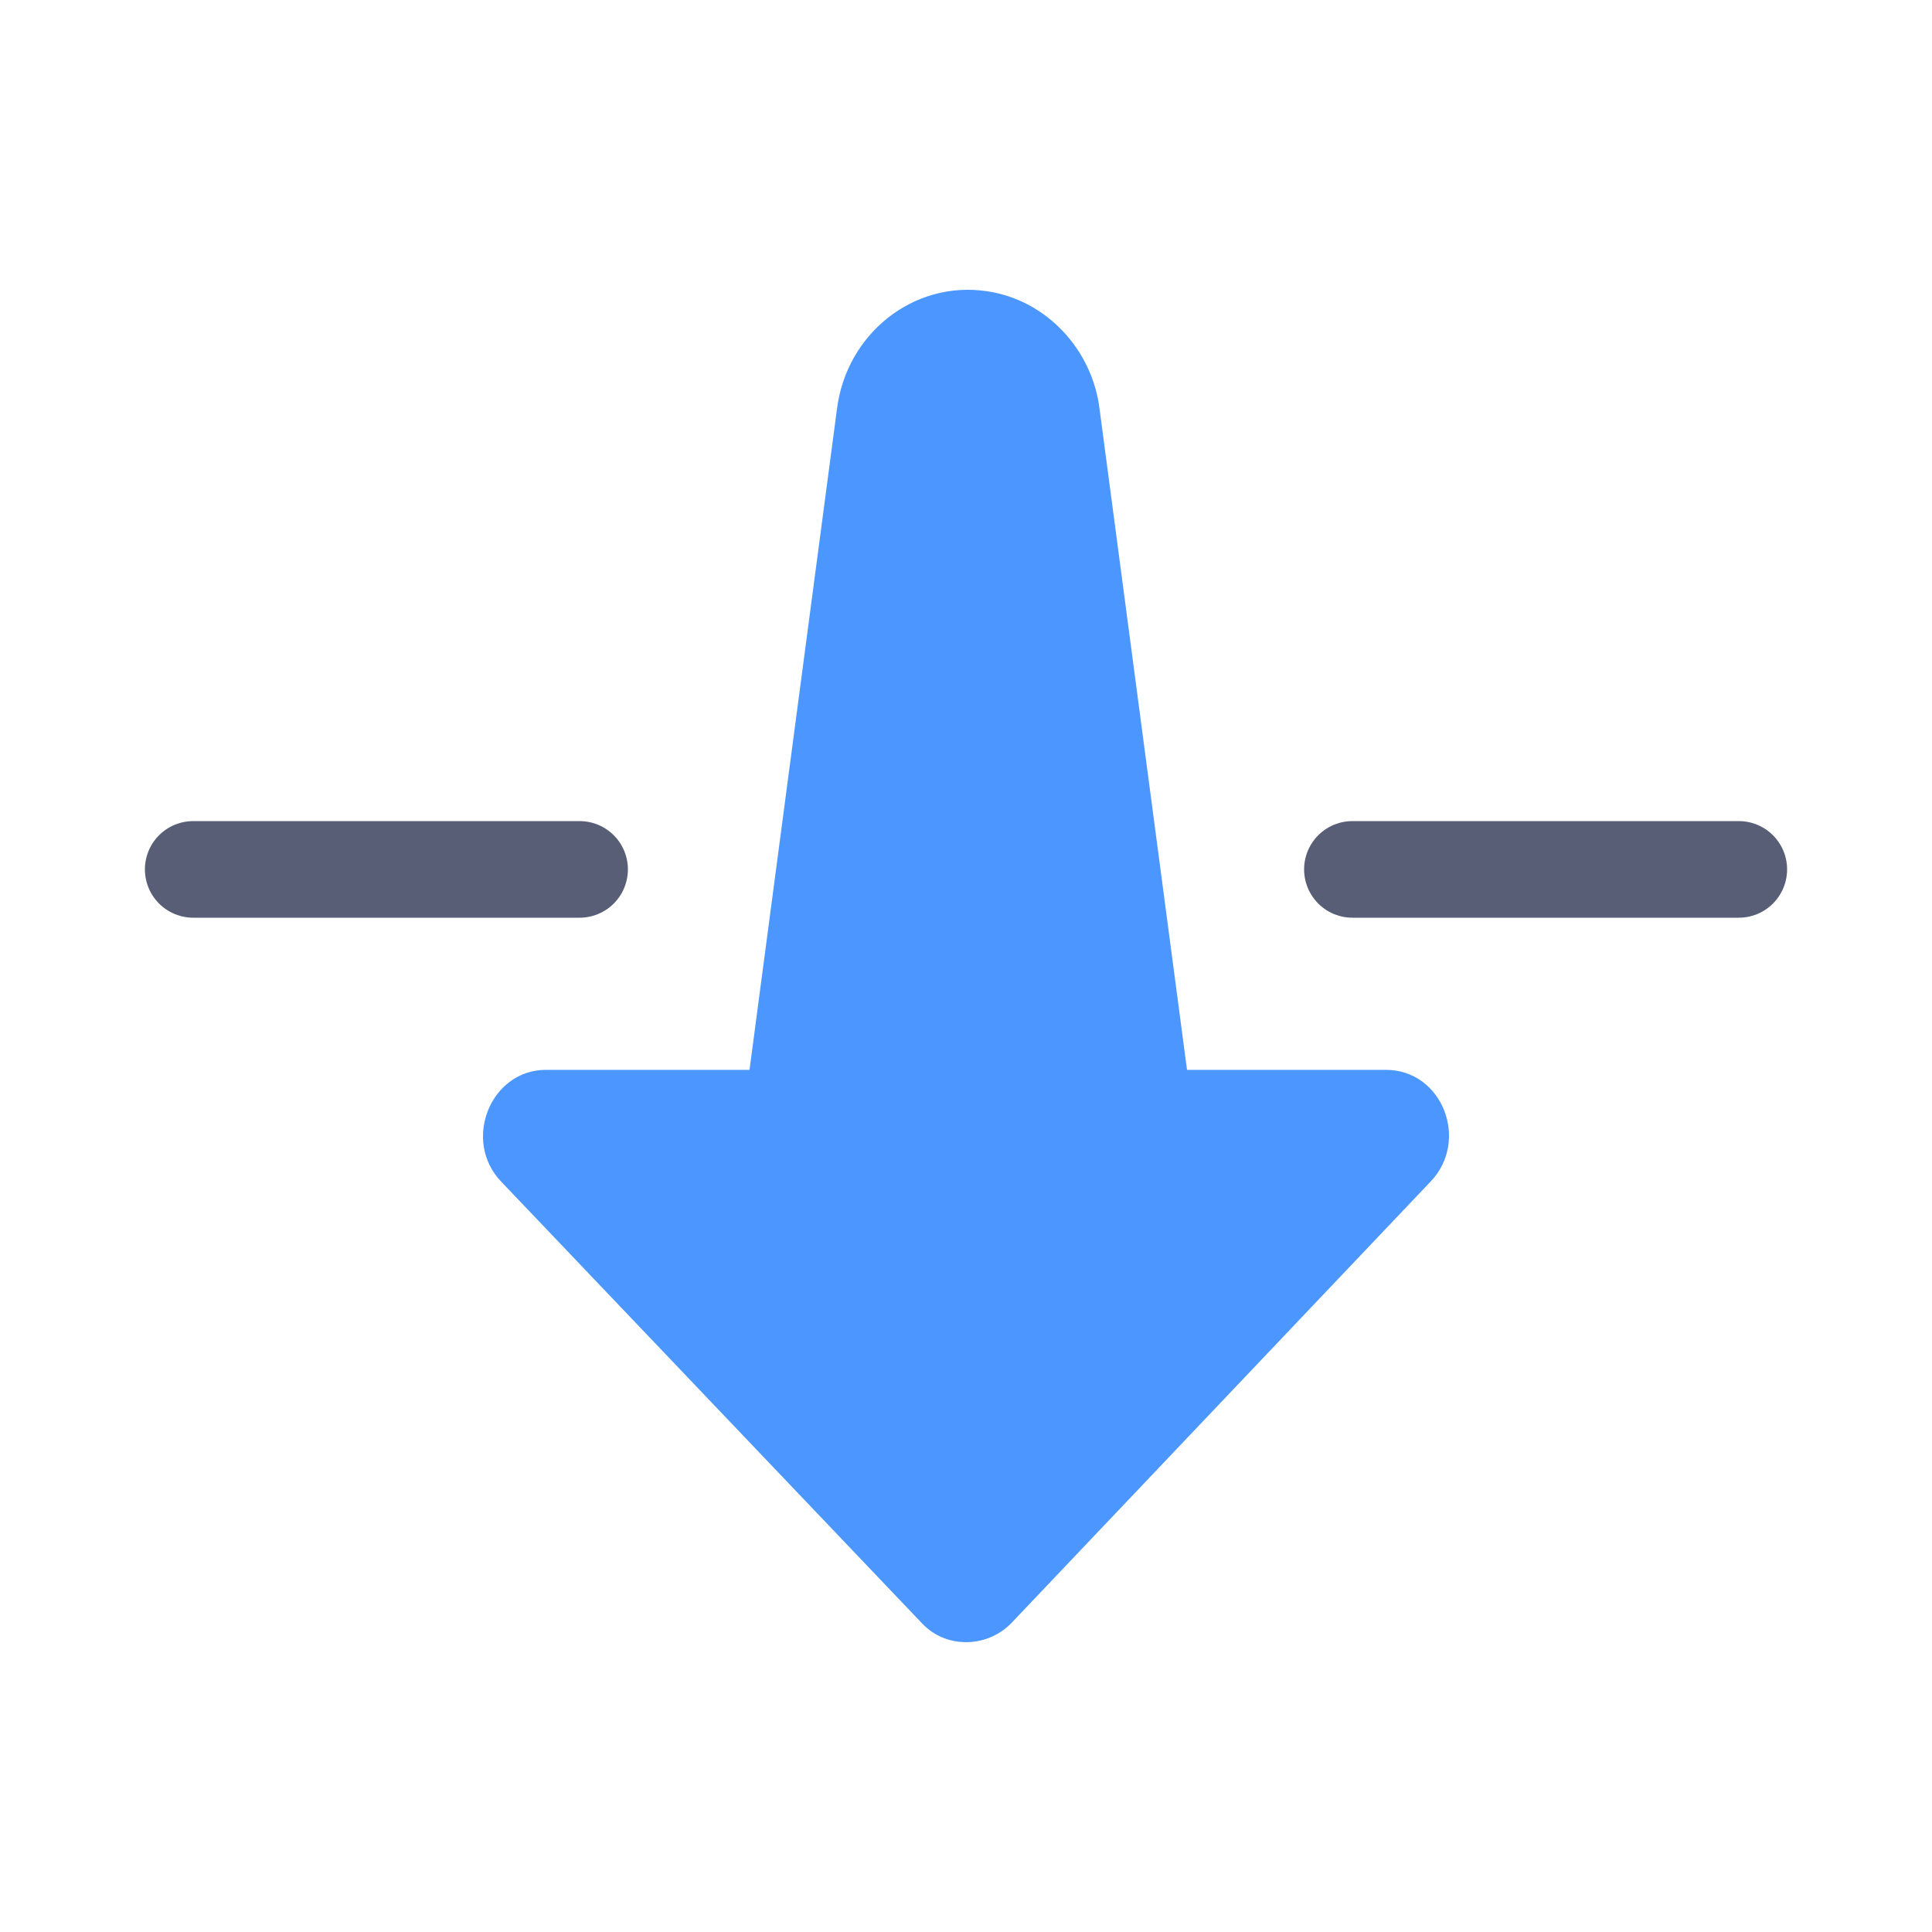
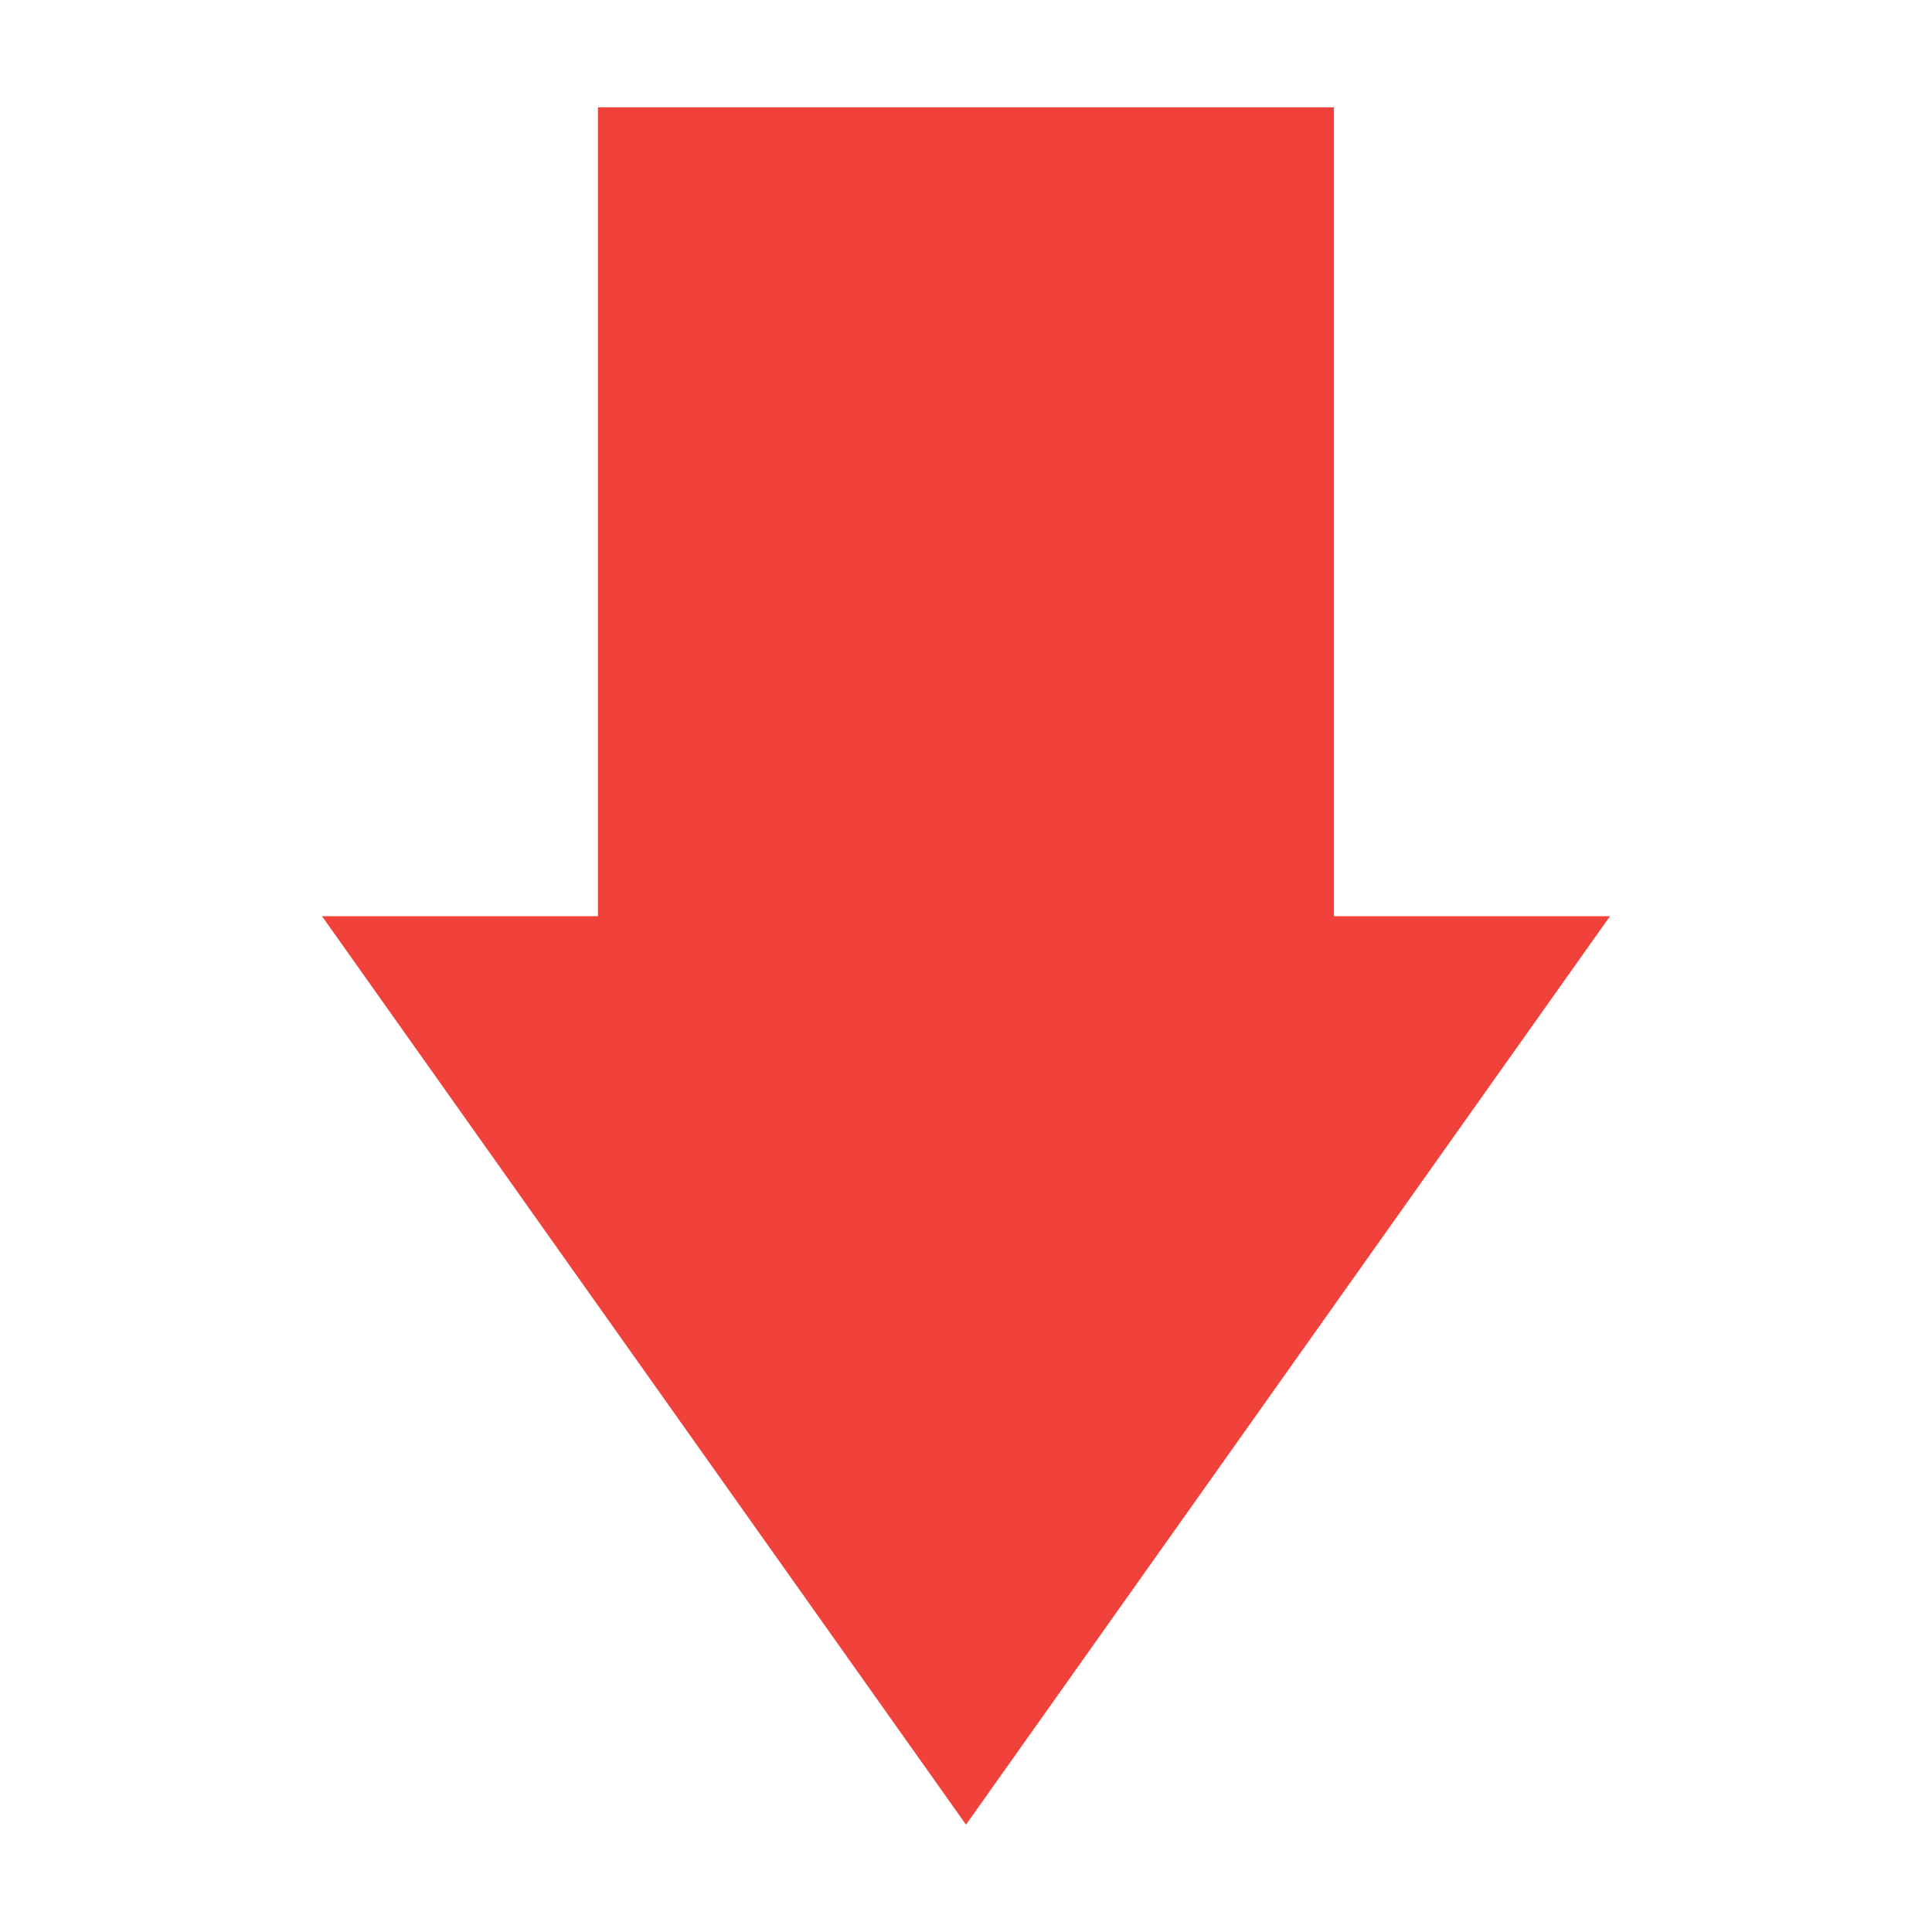
- <svg xmlns="http://www.w3.org/2000/svg" width="20px" height="20px" viewBox="0 0 20 20" version="1.1">
-   <defs />
-   <g id="Page-1" stroke="none" stroke-width="1" fill="none" fill-rule="evenodd">
-     <g id="send-backward">
-       <g id="send-forward" transform="translate(10, 10) rotate(180) translate(-10, -10) translate(2, 3)">
-         <path d="M12.348,5.925 L10.241,5.925 L9.336,12.764 C9.238,13.548 8.54,14.1 7.781,13.985 C7.169,13.895 6.692,13.381 6.617,12.764 L5.712,5.925 L3.654,5.925 C3.068,5.925 2.785,5.193 3.19,4.769 L7.535,0.193 C7.792,-0.064 8.21,-0.064 8.453,0.193 L12.813,4.769 C13.217,5.193 12.923,5.925 12.348,5.925" id="Fill-1" fill="#4C97FF" />
-         <path d="M12,8 L16,8" id="Stroke-6" stroke="#575E75" stroke-linecap="round" stroke-linejoin="round" />
-         <path d="M0,8 L4,8" id="Stroke-10" stroke="#575E75" stroke-linecap="round" stroke-linejoin="round" />
-       </g>
+ <svg xmlns="http://www.w3.org/2000/svg" version="1.1" x="0px" y="0px" width="18px" height="18px" viewBox="323.273 427.639 18 18" enable-background="new 323.273 427.639 18 18" xml:space="preserve">
+   <defs>
+ </defs>
+   <rect display="none" fill="#E0E0E0" width="2229.455" height="1311.244" />
+   <rect x="323.273" y="427.639" display="none" fill="#C9C9C9" width="18" height="18" />
+   <g>
+     <g>
+       <path fill="#F0423B" d="M332.273,444.639l6-8.464h-2.572v-7.536h-6.857v7.536h-2.571L332.273,444.639z M335.701,430.25     M335.701,428.733" />
    </g>
  </g>
</svg>
